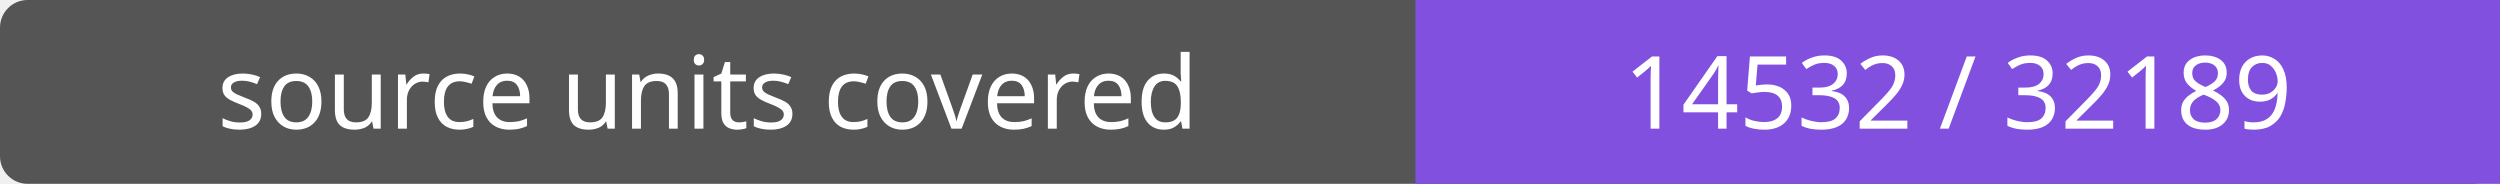
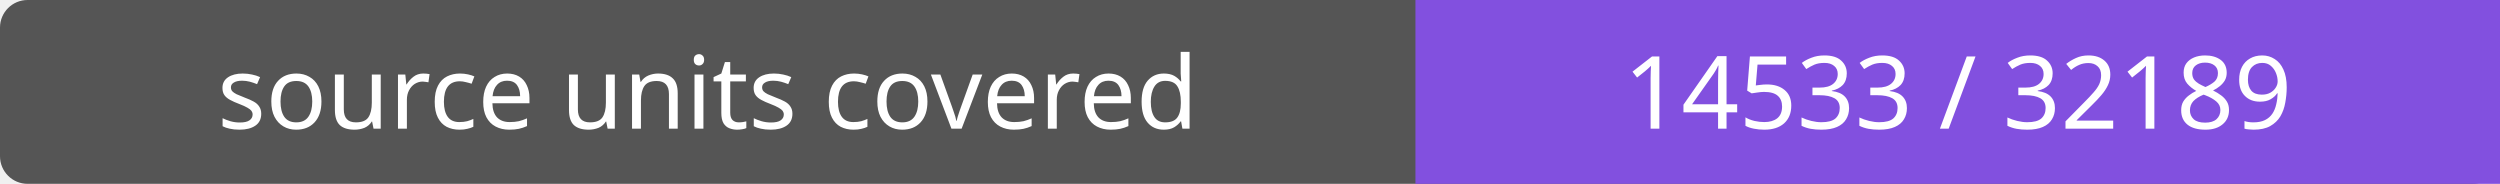
- <svg xmlns="http://www.w3.org/2000/svg" width="272" height="20" role="img" aria-label="source units covered: 14532 / 32189">
+ <svg xmlns="http://www.w3.org/2000/svg" width="272" height="20" role="img" aria-label="source units covered: 14533 / 32189">
  <rect width="272" height="20" rx="3" fill="#555" />
  <path fill="#8250df" d="M154 0h118v20H154z" />
  <g fill="#fff" text-anchor="middle" font-family="Verdana,sans-serif" font-size="11">
    <text x="77.0" y="14">source units covered</text>
-     <text x="213.0" y="14">14532 / 32189</text>
+     <text x="213.0" y="14">14533 / 32189</text>
  </g>
</svg>
